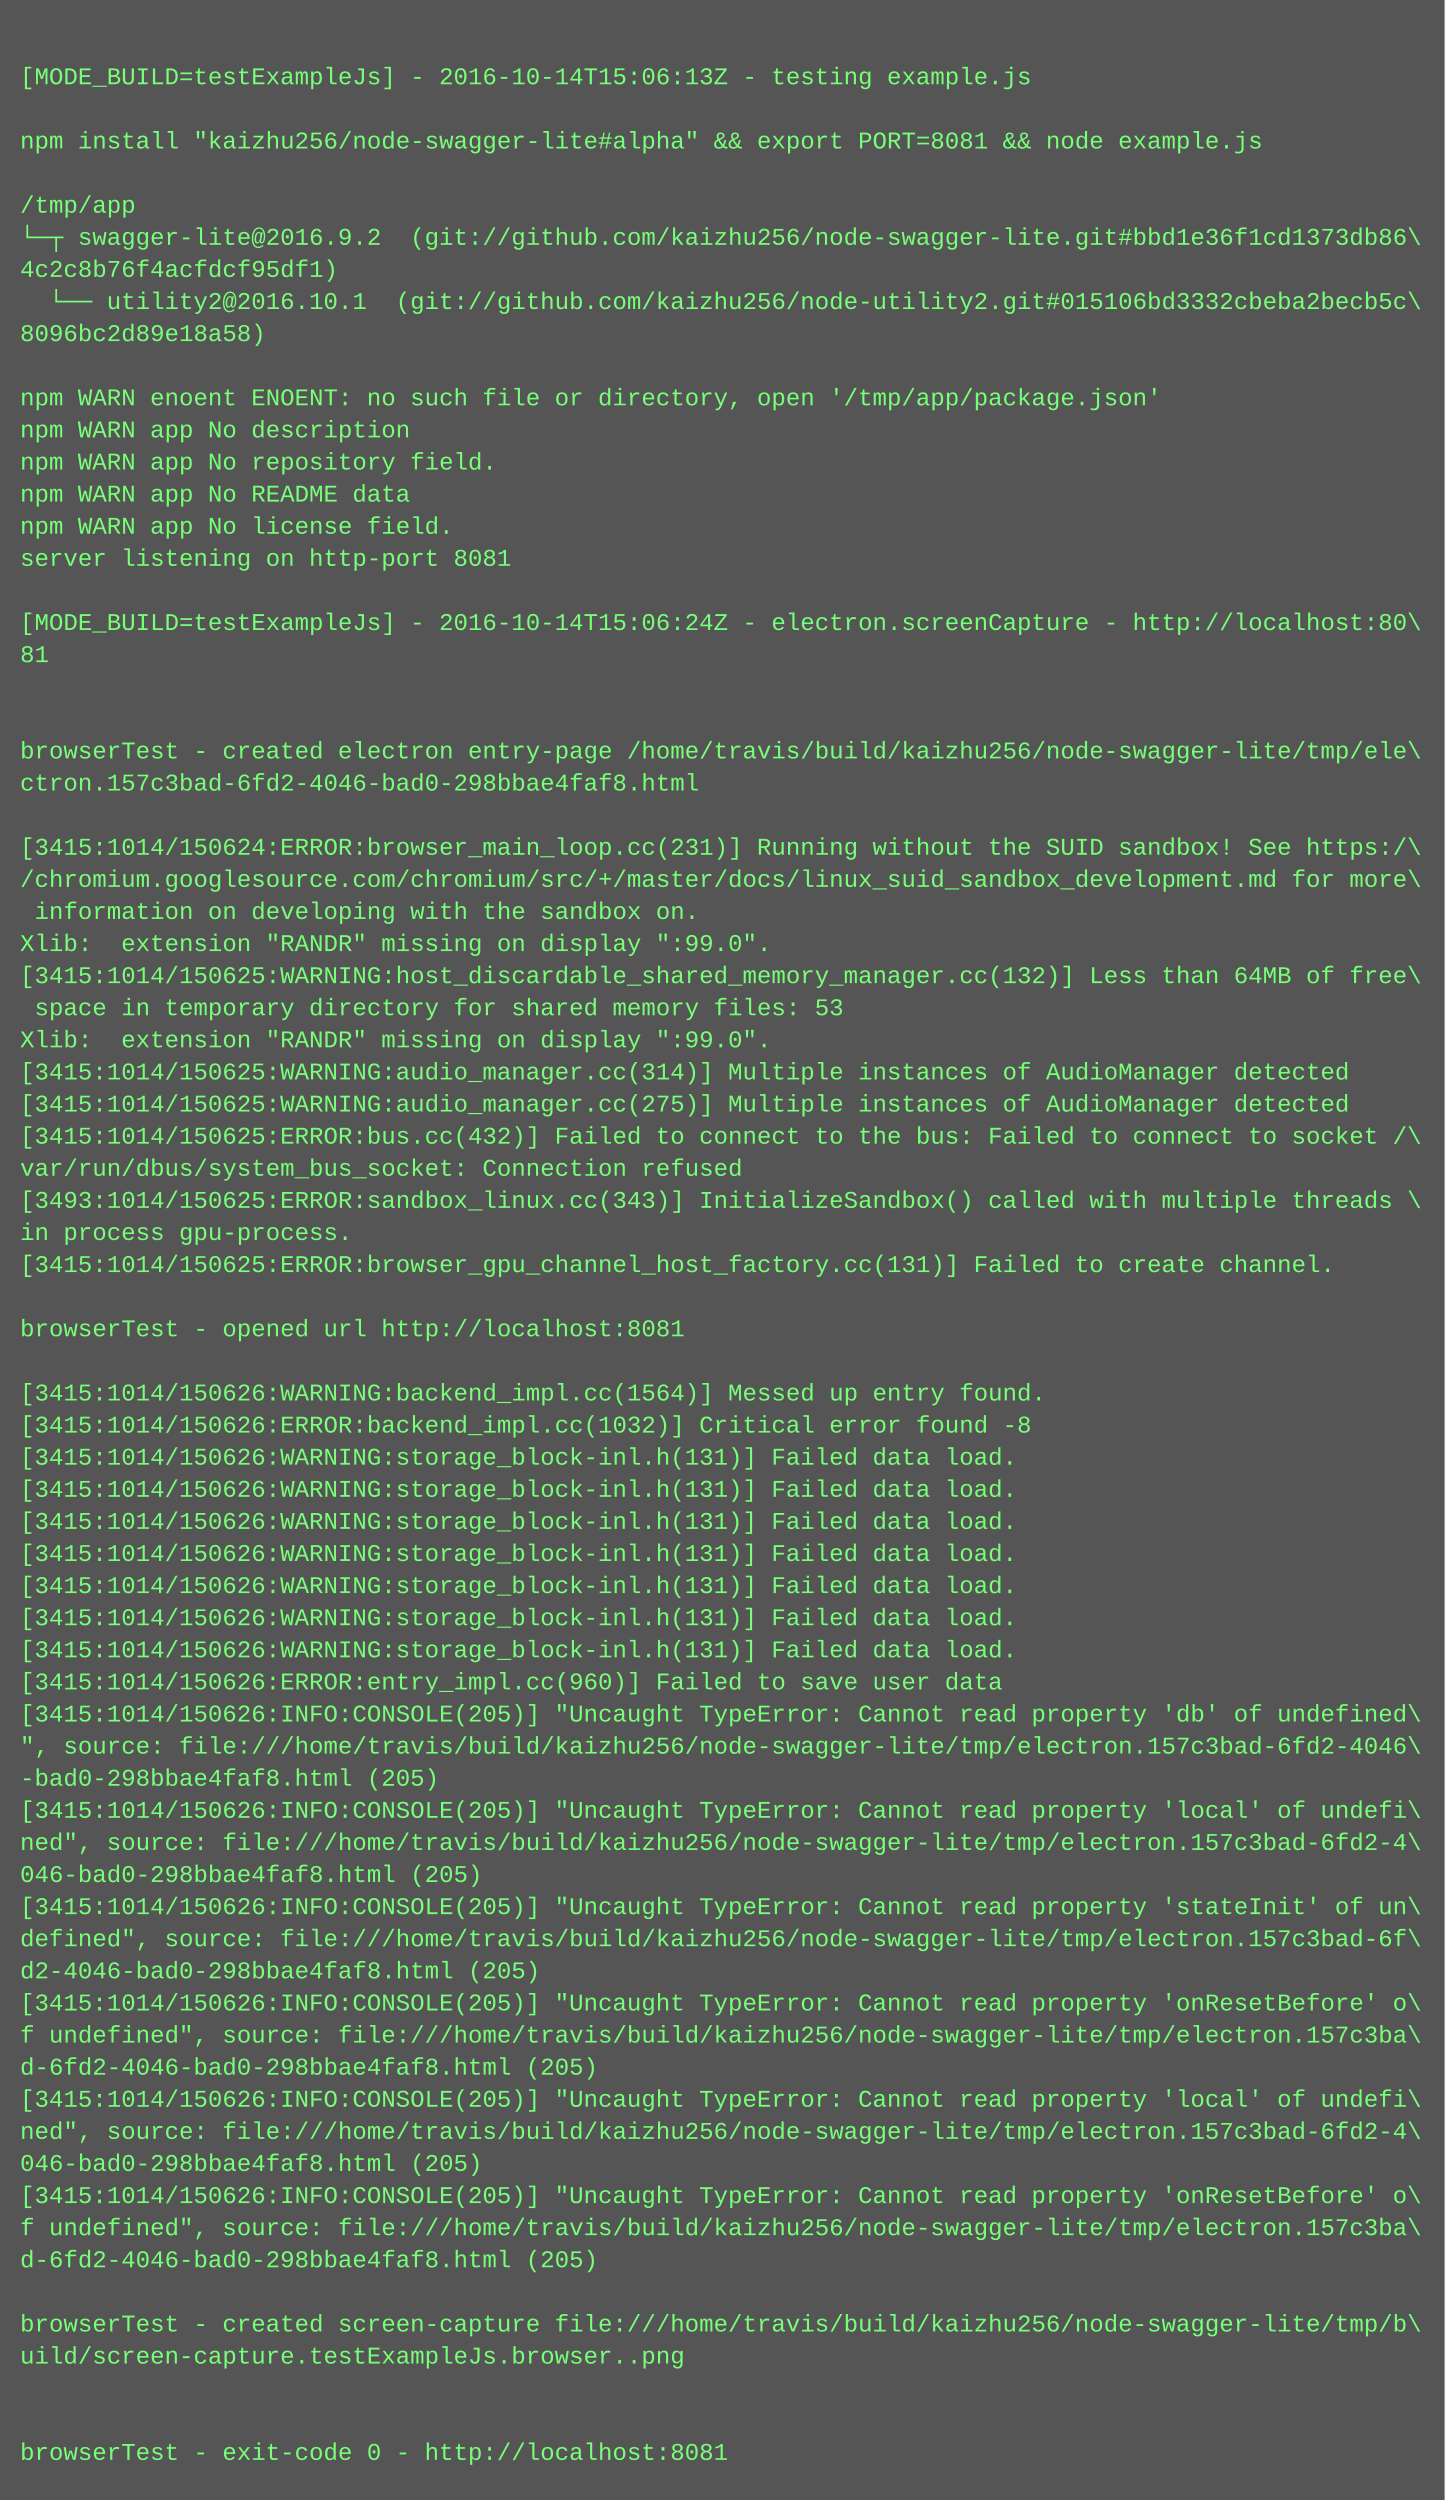
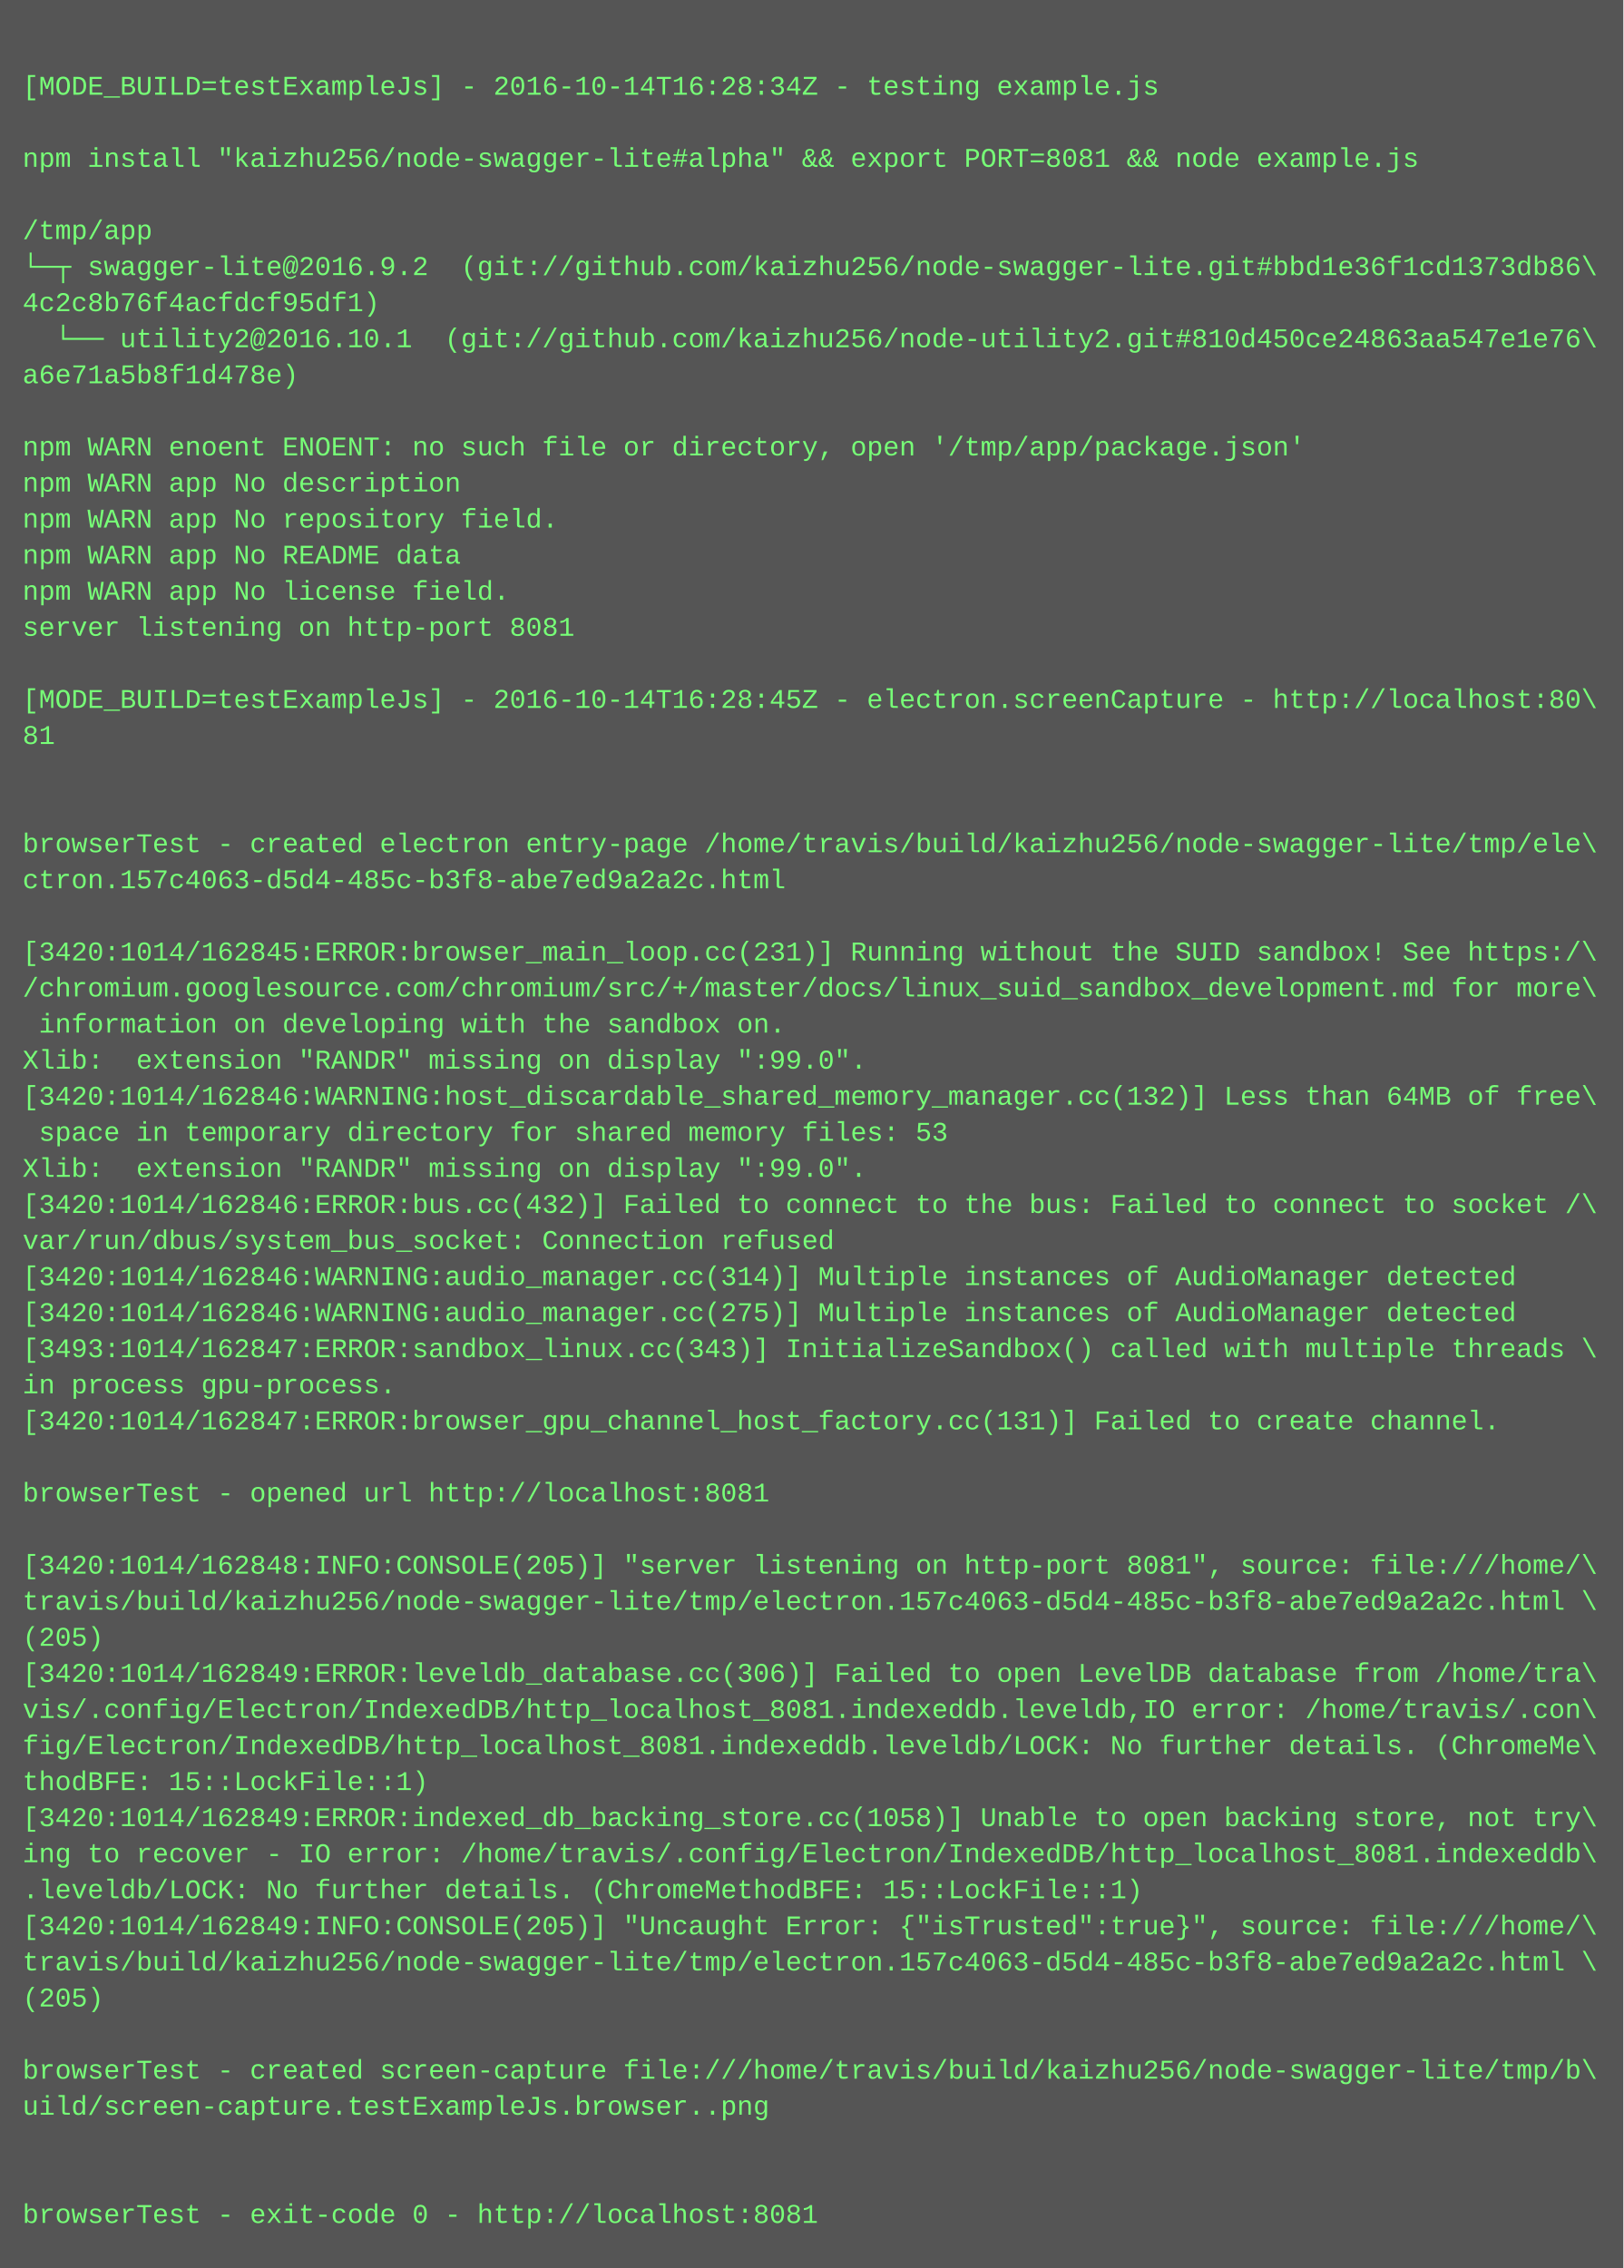
- <svg xmlns="http://www.w3.org/2000/svg" height="1246" width="720">
-   <rect height="1246" fill="#555" width="720" />
+ <svg xmlns="http://www.w3.org/2000/svg" height="1006" width="720">
+   <rect height="1006" fill="#555" width="720" />
  <text fill="#7f7" font-family="Courier New" font-size="12" xml:space="preserve">
    <tspan x="10" y="26" />
-     <tspan x="10" y="42">[MODE_BUILD=testExampleJs] - 2016-10-14T15:06:13Z - testing example.js</tspan>
+     <tspan x="10" y="42">[MODE_BUILD=testExampleJs] - 2016-10-14T16:28:34Z - testing example.js</tspan>
    <tspan x="10" y="58" />
    <tspan x="10" y="74">npm install "kaizhu256/node-swagger-lite#alpha" &amp;&amp; export PORT=8081 &amp;&amp; node example.js</tspan>
    <tspan x="10" y="90" />
    <tspan x="10" y="106">/tmp/app</tspan>
    <tspan x="10" y="122">└─┬ swagger-lite@2016.9.2  (git://github.com/kaizhu256/node-swagger-lite.git#bbd1e36f1cd1373db86\</tspan>
    <tspan x="10" y="138">4c2c8b76f4acfdcf95df1)</tspan>
-     <tspan x="10" y="154">  └── utility2@2016.10.1  (git://github.com/kaizhu256/node-utility2.git#015106bd3332cbeba2becb5c\</tspan>
-     <tspan x="10" y="170">8096bc2d89e18a58)</tspan>
+     <tspan x="10" y="154">  └── utility2@2016.10.1  (git://github.com/kaizhu256/node-utility2.git#810d450ce24863aa547e1e76\</tspan>
+     <tspan x="10" y="170">a6e71a5b8f1d478e)</tspan>
    <tspan x="10" y="186" />
    <tspan x="10" y="202">npm WARN enoent ENOENT: no such file or directory, open '/tmp/app/package.json'</tspan>
    <tspan x="10" y="218">npm WARN app No description</tspan>
    <tspan x="10" y="234">npm WARN app No repository field.</tspan>
    <tspan x="10" y="250">npm WARN app No README data</tspan>
    <tspan x="10" y="266">npm WARN app No license field.</tspan>
    <tspan x="10" y="282">server listening on http-port 8081</tspan>
    <tspan x="10" y="298" />
-     <tspan x="10" y="314">[MODE_BUILD=testExampleJs] - 2016-10-14T15:06:24Z - electron.screenCapture - http://localhost:80\</tspan>
+     <tspan x="10" y="314">[MODE_BUILD=testExampleJs] - 2016-10-14T16:28:45Z - electron.screenCapture - http://localhost:80\</tspan>
    <tspan x="10" y="330">81</tspan>
    <tspan x="10" y="346" />
    <tspan x="10" y="362" />
    <tspan x="10" y="378">browserTest - created electron entry-page /home/travis/build/kaizhu256/node-swagger-lite/tmp/ele\</tspan>
-     <tspan x="10" y="394">ctron.157c3bad-6fd2-4046-bad0-298bbae4faf8.html</tspan>
+     <tspan x="10" y="394">ctron.157c4063-d5d4-485c-b3f8-abe7ed9a2a2c.html</tspan>
    <tspan x="10" y="410" />
-     <tspan x="10" y="426">[3415:1014/150624:ERROR:browser_main_loop.cc(231)] Running without the SUID sandbox! See https:/\</tspan>
+     <tspan x="10" y="426">[3420:1014/162845:ERROR:browser_main_loop.cc(231)] Running without the SUID sandbox! See https:/\</tspan>
    <tspan x="10" y="442">/chromium.googlesource.com/chromium/src/+/master/docs/linux_suid_sandbox_development.md for more\</tspan>
    <tspan x="10" y="458"> information on developing with the sandbox on.</tspan>
    <tspan x="10" y="474">Xlib:  extension "RANDR" missing on display ":99.0".</tspan>
-     <tspan x="10" y="490">[3415:1014/150625:WARNING:host_discardable_shared_memory_manager.cc(132)] Less than 64MB of free\</tspan>
+     <tspan x="10" y="490">[3420:1014/162846:WARNING:host_discardable_shared_memory_manager.cc(132)] Less than 64MB of free\</tspan>
    <tspan x="10" y="506"> space in temporary directory for shared memory files: 53</tspan>
    <tspan x="10" y="522">Xlib:  extension "RANDR" missing on display ":99.0".</tspan>
-     <tspan x="10" y="538">[3415:1014/150625:WARNING:audio_manager.cc(314)] Multiple instances of AudioManager detected</tspan>
-     <tspan x="10" y="554">[3415:1014/150625:WARNING:audio_manager.cc(275)] Multiple instances of AudioManager detected</tspan>
-     <tspan x="10" y="570">[3415:1014/150625:ERROR:bus.cc(432)] Failed to connect to the bus: Failed to connect to socket /\</tspan>
-     <tspan x="10" y="586">var/run/dbus/system_bus_socket: Connection refused</tspan>
-     <tspan x="10" y="602">[3493:1014/150625:ERROR:sandbox_linux.cc(343)] InitializeSandbox() called with multiple threads \</tspan>
+     <tspan x="10" y="538">[3420:1014/162846:ERROR:bus.cc(432)] Failed to connect to the bus: Failed to connect to socket /\</tspan>
+     <tspan x="10" y="554">var/run/dbus/system_bus_socket: Connection refused</tspan>
+     <tspan x="10" y="570">[3420:1014/162846:WARNING:audio_manager.cc(314)] Multiple instances of AudioManager detected</tspan>
+     <tspan x="10" y="586">[3420:1014/162846:WARNING:audio_manager.cc(275)] Multiple instances of AudioManager detected</tspan>
+     <tspan x="10" y="602">[3493:1014/162847:ERROR:sandbox_linux.cc(343)] InitializeSandbox() called with multiple threads \</tspan>
    <tspan x="10" y="618">in process gpu-process. </tspan>
-     <tspan x="10" y="634">[3415:1014/150625:ERROR:browser_gpu_channel_host_factory.cc(131)] Failed to create channel.</tspan>
+     <tspan x="10" y="634">[3420:1014/162847:ERROR:browser_gpu_channel_host_factory.cc(131)] Failed to create channel.</tspan>
    <tspan x="10" y="650" />
    <tspan x="10" y="666">browserTest - opened url http://localhost:8081</tspan>
    <tspan x="10" y="682" />
-     <tspan x="10" y="698">[3415:1014/150626:WARNING:backend_impl.cc(1564)] Messed up entry found.</tspan>
-     <tspan x="10" y="714">[3415:1014/150626:ERROR:backend_impl.cc(1032)] Critical error found -8</tspan>
-     <tspan x="10" y="730">[3415:1014/150626:WARNING:storage_block-inl.h(131)] Failed data load.</tspan>
-     <tspan x="10" y="746">[3415:1014/150626:WARNING:storage_block-inl.h(131)] Failed data load.</tspan>
-     <tspan x="10" y="762">[3415:1014/150626:WARNING:storage_block-inl.h(131)] Failed data load.</tspan>
-     <tspan x="10" y="778">[3415:1014/150626:WARNING:storage_block-inl.h(131)] Failed data load.</tspan>
-     <tspan x="10" y="794">[3415:1014/150626:WARNING:storage_block-inl.h(131)] Failed data load.</tspan>
-     <tspan x="10" y="810">[3415:1014/150626:WARNING:storage_block-inl.h(131)] Failed data load.</tspan>
-     <tspan x="10" y="826">[3415:1014/150626:WARNING:storage_block-inl.h(131)] Failed data load.</tspan>
-     <tspan x="10" y="842">[3415:1014/150626:ERROR:entry_impl.cc(960)] Failed to save user data</tspan>
-     <tspan x="10" y="858">[3415:1014/150626:INFO:CONSOLE(205)] "Uncaught TypeError: Cannot read property 'db' of undefined\</tspan>
-     <tspan x="10" y="874">", source: file:///home/travis/build/kaizhu256/node-swagger-lite/tmp/electron.157c3bad-6fd2-4046\</tspan>
-     <tspan x="10" y="890">-bad0-298bbae4faf8.html (205)</tspan>
-     <tspan x="10" y="906">[3415:1014/150626:INFO:CONSOLE(205)] "Uncaught TypeError: Cannot read property 'local' of undefi\</tspan>
-     <tspan x="10" y="922">ned", source: file:///home/travis/build/kaizhu256/node-swagger-lite/tmp/electron.157c3bad-6fd2-4\</tspan>
-     <tspan x="10" y="938">046-bad0-298bbae4faf8.html (205)</tspan>
-     <tspan x="10" y="954">[3415:1014/150626:INFO:CONSOLE(205)] "Uncaught TypeError: Cannot read property 'stateInit' of un\</tspan>
-     <tspan x="10" y="970">defined", source: file:///home/travis/build/kaizhu256/node-swagger-lite/tmp/electron.157c3bad-6f\</tspan>
-     <tspan x="10" y="986">d2-4046-bad0-298bbae4faf8.html (205)</tspan>
-     <tspan x="10" y="1002">[3415:1014/150626:INFO:CONSOLE(205)] "Uncaught TypeError: Cannot read property 'onResetBefore' o\</tspan>
-     <tspan x="10" y="1018">f undefined", source: file:///home/travis/build/kaizhu256/node-swagger-lite/tmp/electron.157c3ba\</tspan>
-     <tspan x="10" y="1034">d-6fd2-4046-bad0-298bbae4faf8.html (205)</tspan>
-     <tspan x="10" y="1050">[3415:1014/150626:INFO:CONSOLE(205)] "Uncaught TypeError: Cannot read property 'local' of undefi\</tspan>
-     <tspan x="10" y="1066">ned", source: file:///home/travis/build/kaizhu256/node-swagger-lite/tmp/electron.157c3bad-6fd2-4\</tspan>
-     <tspan x="10" y="1082">046-bad0-298bbae4faf8.html (205)</tspan>
-     <tspan x="10" y="1098">[3415:1014/150626:INFO:CONSOLE(205)] "Uncaught TypeError: Cannot read property 'onResetBefore' o\</tspan>
-     <tspan x="10" y="1114">f undefined", source: file:///home/travis/build/kaizhu256/node-swagger-lite/tmp/electron.157c3ba\</tspan>
-     <tspan x="10" y="1130">d-6fd2-4046-bad0-298bbae4faf8.html (205)</tspan>
-     <tspan x="10" y="1146" />
-     <tspan x="10" y="1162">browserTest - created screen-capture file:///home/travis/build/kaizhu256/node-swagger-lite/tmp/b\</tspan>
-     <tspan x="10" y="1178">uild/screen-capture.testExampleJs.browser..png</tspan>
-     <tspan x="10" y="1194" />
-     <tspan x="10" y="1210" />
-     <tspan x="10" y="1226">browserTest - exit-code 0 - http://localhost:8081</tspan>
+     <tspan x="10" y="698">[3420:1014/162848:INFO:CONSOLE(205)] "server listening on http-port 8081", source: file:///home/\</tspan>
+     <tspan x="10" y="714">travis/build/kaizhu256/node-swagger-lite/tmp/electron.157c4063-d5d4-485c-b3f8-abe7ed9a2a2c.html \</tspan>
+     <tspan x="10" y="730">(205)</tspan>
+     <tspan x="10" y="746">[3420:1014/162849:ERROR:leveldb_database.cc(306)] Failed to open LevelDB database from /home/tra\</tspan>
+     <tspan x="10" y="762">vis/.config/Electron/IndexedDB/http_localhost_8081.indexeddb.leveldb,IO error: /home/travis/.con\</tspan>
+     <tspan x="10" y="778">fig/Electron/IndexedDB/http_localhost_8081.indexeddb.leveldb/LOCK: No further details. (ChromeMe\</tspan>
+     <tspan x="10" y="794">thodBFE: 15::LockFile::1)</tspan>
+     <tspan x="10" y="810">[3420:1014/162849:ERROR:indexed_db_backing_store.cc(1058)] Unable to open backing store, not try\</tspan>
+     <tspan x="10" y="826">ing to recover - IO error: /home/travis/.config/Electron/IndexedDB/http_localhost_8081.indexeddb\</tspan>
+     <tspan x="10" y="842">.leveldb/LOCK: No further details. (ChromeMethodBFE: 15::LockFile::1)</tspan>
+     <tspan x="10" y="858">[3420:1014/162849:INFO:CONSOLE(205)] "Uncaught Error: {"isTrusted":true}", source: file:///home/\</tspan>
+     <tspan x="10" y="874">travis/build/kaizhu256/node-swagger-lite/tmp/electron.157c4063-d5d4-485c-b3f8-abe7ed9a2a2c.html \</tspan>
+     <tspan x="10" y="890">(205)</tspan>
+     <tspan x="10" y="906" />
+     <tspan x="10" y="922">browserTest - created screen-capture file:///home/travis/build/kaizhu256/node-swagger-lite/tmp/b\</tspan>
+     <tspan x="10" y="938">uild/screen-capture.testExampleJs.browser..png</tspan>
+     <tspan x="10" y="954" />
+     <tspan x="10" y="970" />
+     <tspan x="10" y="986">browserTest - exit-code 0 - http://localhost:8081</tspan>
  </text>
</svg>
